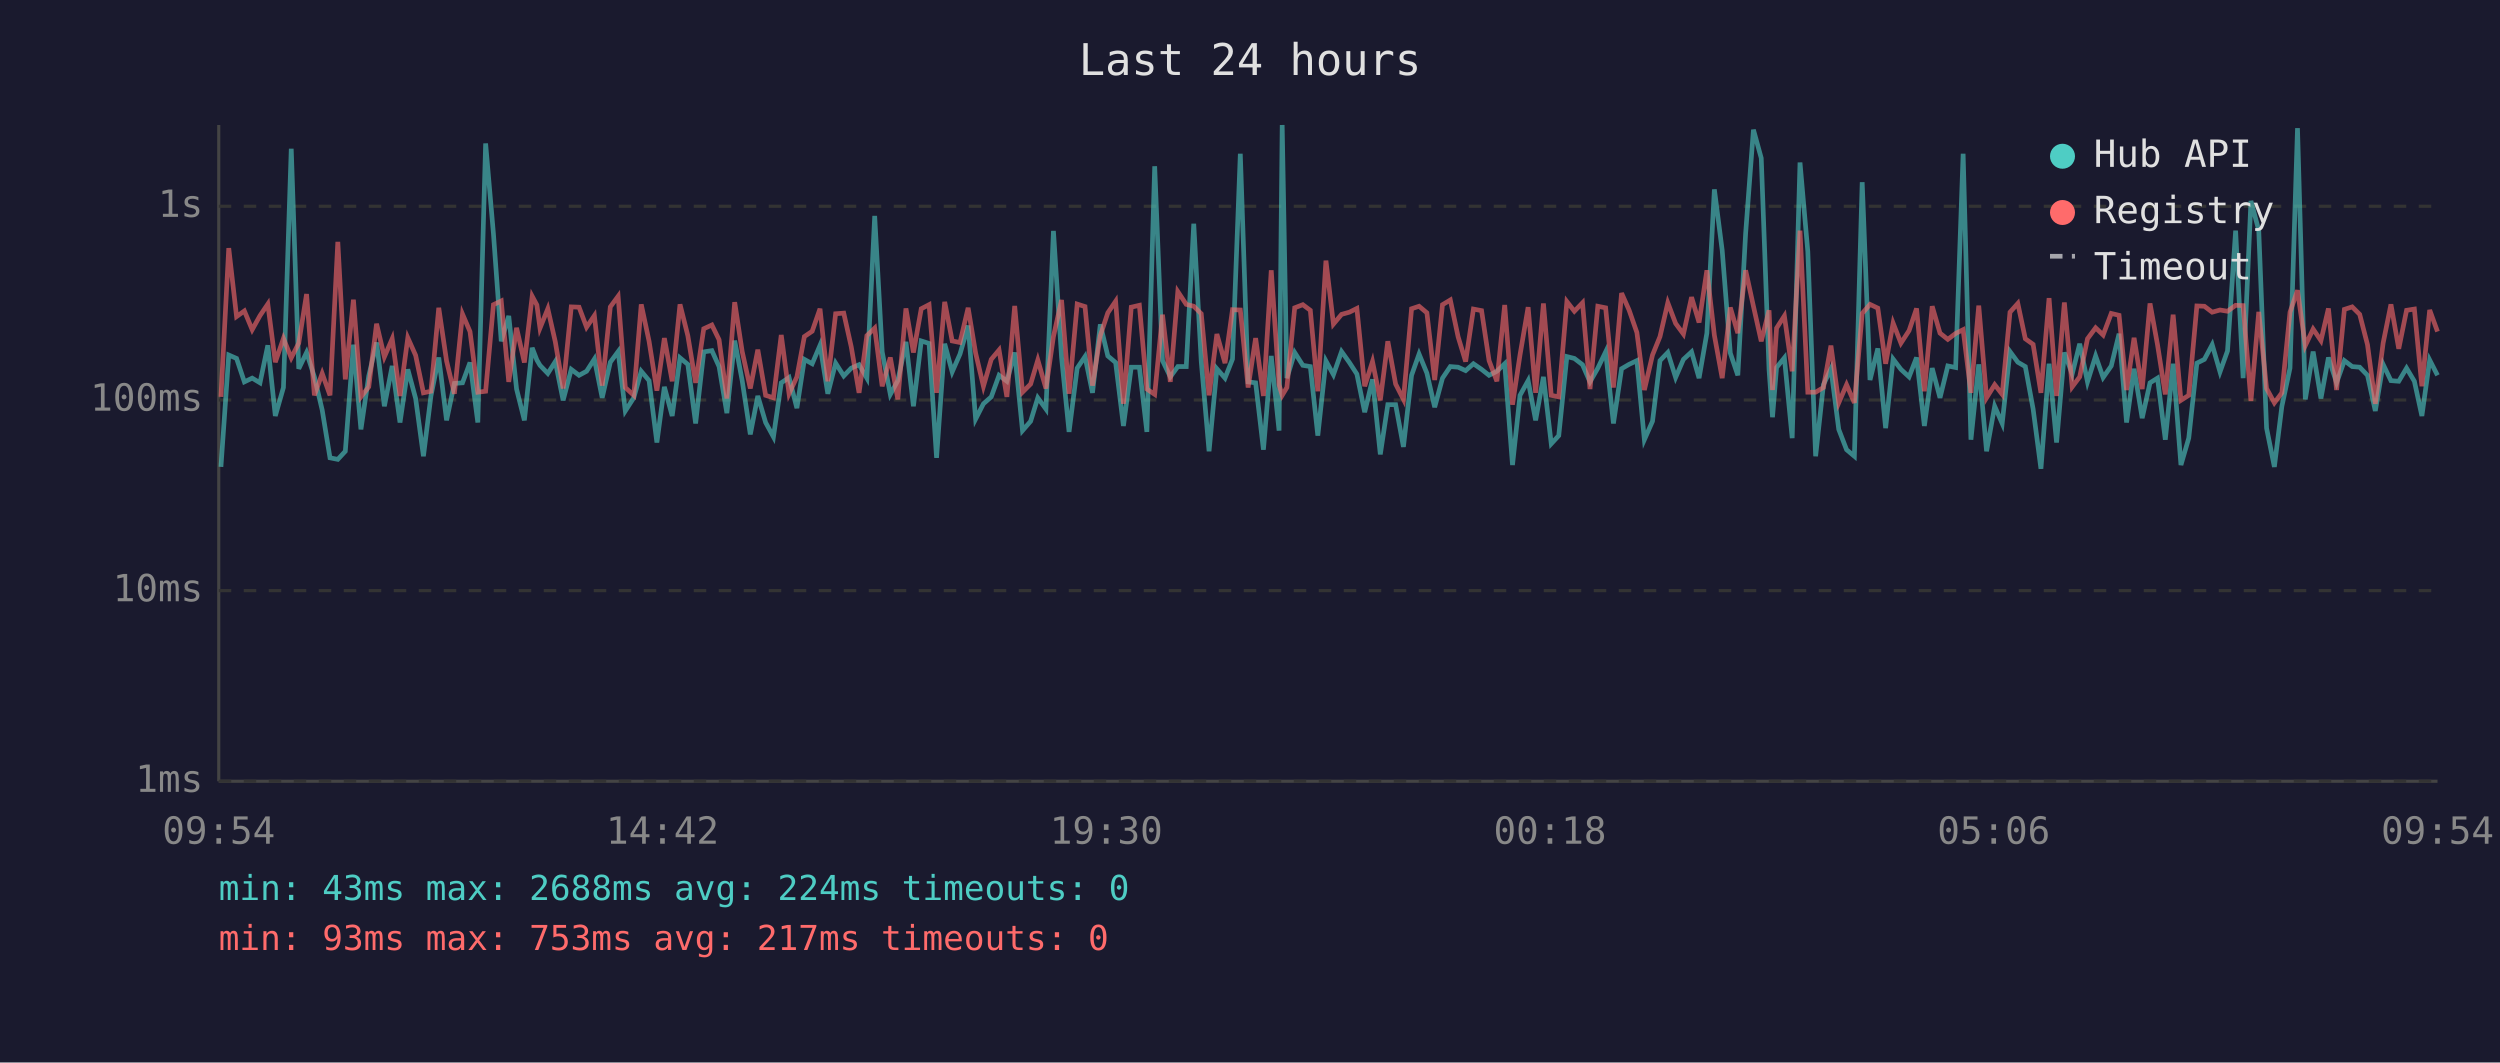
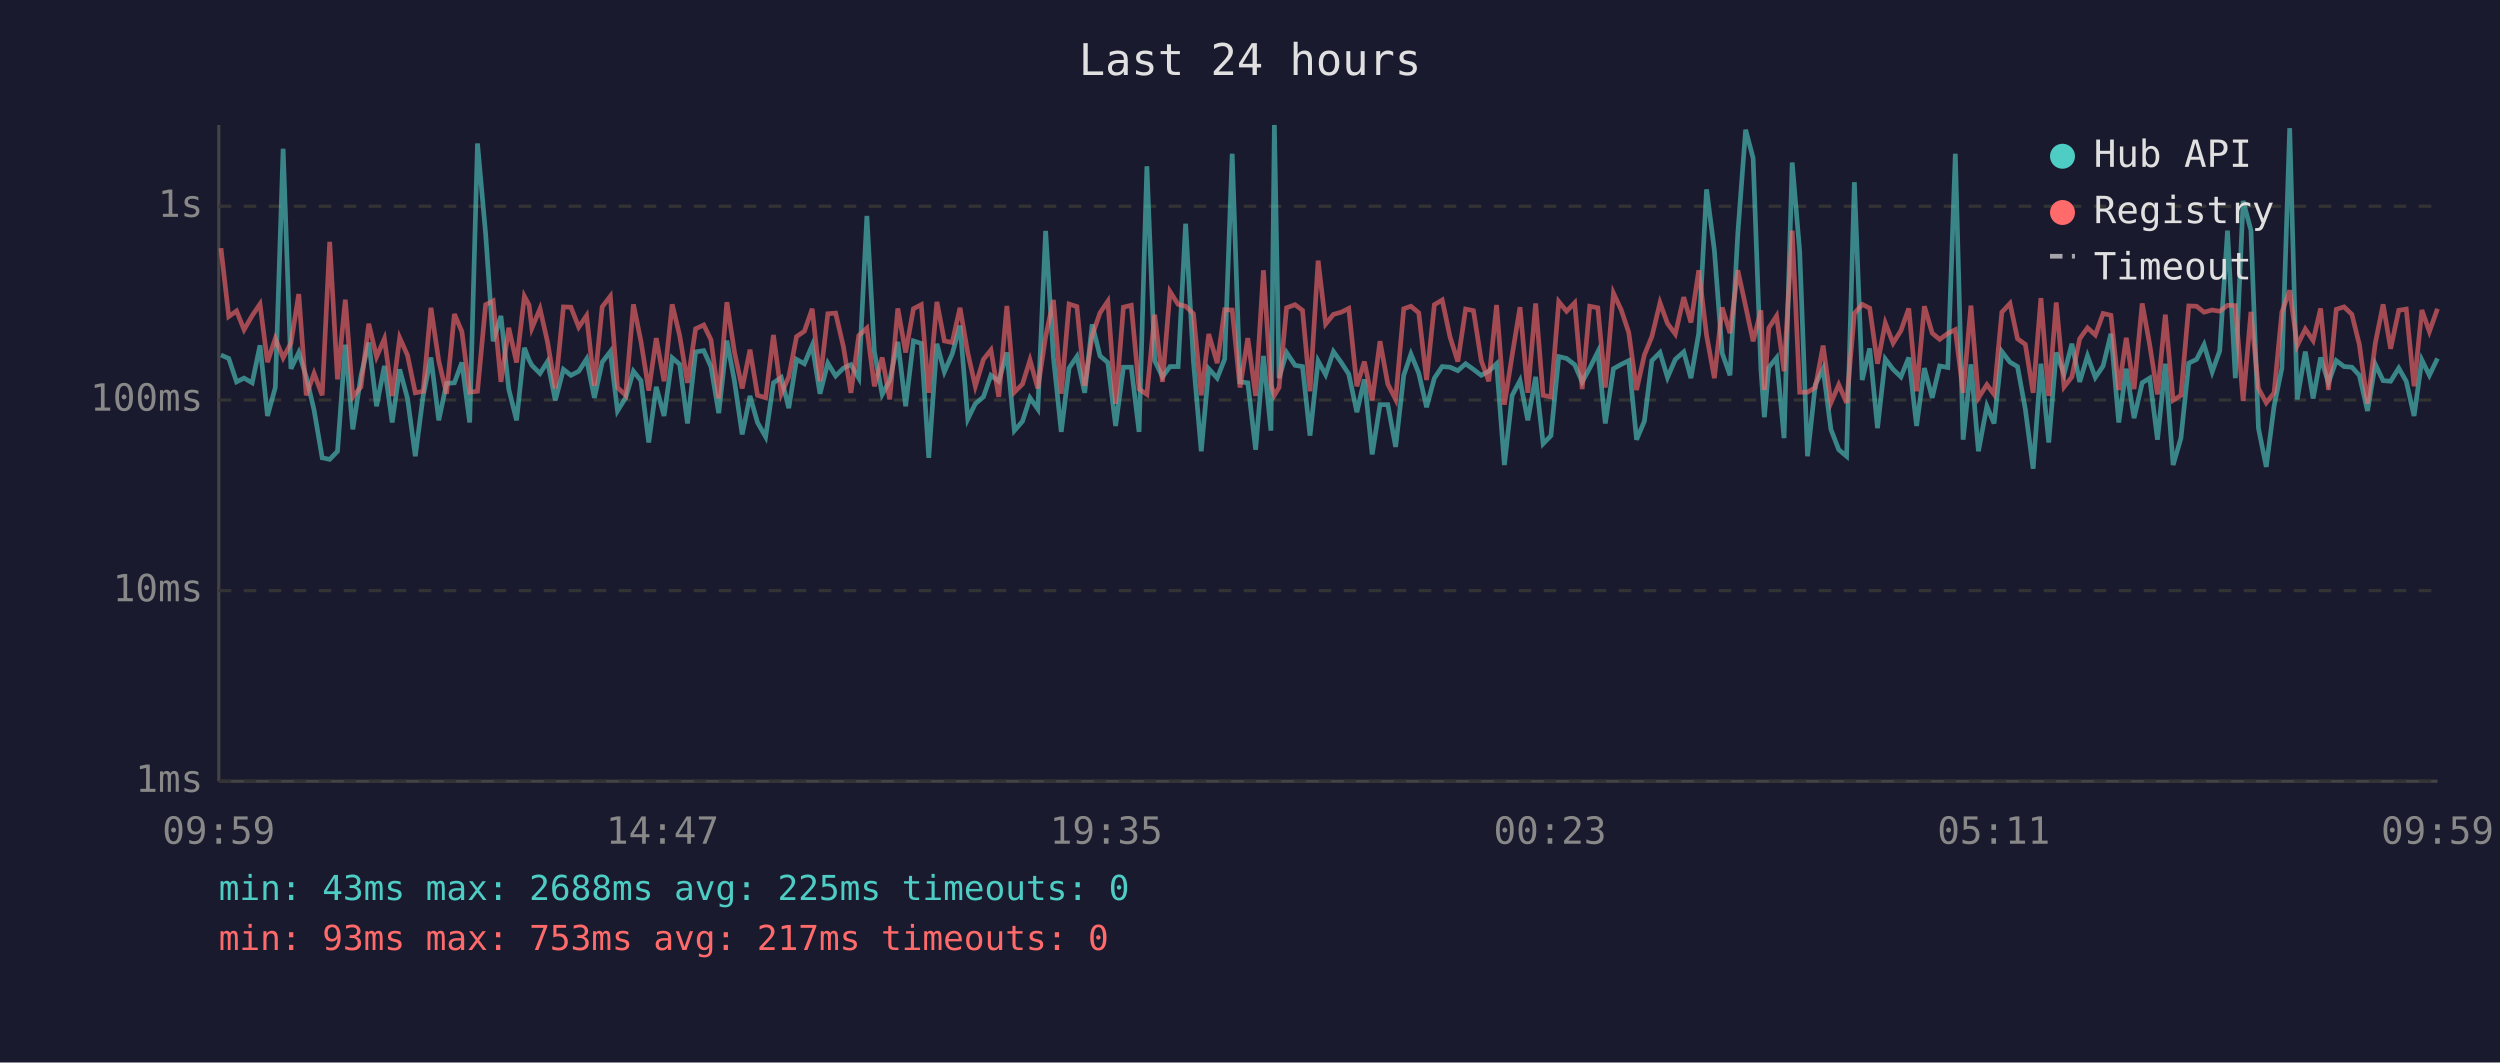
<svg xmlns="http://www.w3.org/2000/svg" viewBox="0 0 800 340" font-family="monospace" font-size="12">
  <rect width="800" height="340" fill="#1a1a2e" />
  <text x="400" y="24" fill="#e0e0e0" font-size="14" text-anchor="middle">Last 24 hours</text>
  <line x1="70" y1="40" x2="70" y2="250" stroke="#444" stroke-width="1" />
  <line x1="70" y1="250" x2="780" y2="250" stroke="#444" stroke-width="1" />
  <line x1="70" y1="250" x2="780" y2="250" stroke="#333" stroke-width="1" stroke-dasharray="4" />
  <text x="65" y="250" fill="#888" text-anchor="end" dominant-baseline="middle">1ms</text>
  <line x1="70" y1="189" x2="780" y2="189" stroke="#333" stroke-width="1" stroke-dasharray="4" />
  <text x="65" y="189" fill="#888" text-anchor="end" dominant-baseline="middle">10ms</text>
  <line x1="70" y1="128" x2="780" y2="128" stroke="#333" stroke-width="1" stroke-dasharray="4" />
  <text x="65" y="128" fill="#888" text-anchor="end" dominant-baseline="middle">100ms</text>
  <line x1="70" y1="66" x2="780" y2="66" stroke="#333" stroke-width="1" stroke-dasharray="4" />
  <text x="65" y="66" fill="#888" text-anchor="end" dominant-baseline="middle">1s</text>
-   <text x="70" y="270" fill="#888" text-anchor="middle">09:54</text>
-   <text x="212" y="270" fill="#888" text-anchor="middle">14:42</text>
-   <text x="354" y="270" fill="#888" text-anchor="middle">19:30</text>
-   <text x="496" y="270" fill="#888" text-anchor="middle">00:18</text>
-   <text x="638" y="270" fill="#888" text-anchor="middle">05:06</text>
-   <text x="780" y="270" fill="#888" text-anchor="middle">09:54</text>
-   <polyline points="70.7,149.4 73.2,113.6 75.7,114.7 78.2,122.2 80.7,121.0 83.2,122.5 85.7,110.5 88.1,133.1 90.7,124.0 93.2,47.6 95.6,118.0 98.1,112.8 100.6,120.6 103.1,131.2 105.6,146.5 108.1,147.0 110.5,144.4 113.1,110.3 115.5,137.4 118.0,120.3 120.5,109.6 123.0,130.0 125.5,117.1 128.0,135.2 130.5,118.2 133.0,127.5 135.5,146.0 137.9,126.7 140.4,114.4 142.9,134.5 145.4,122.7 148.0,122.5 150.4,116.0 152.9,135.2 155.4,45.9 157.9,74.8 160.4,109.2 162.8,101.1 165.3,124.5 167.8,134.5 170.3,111.3 171.8,115.2 172.8,116.9 175.3,119.5 177.7,115.7 180.2,128.1 182.8,118.2 185.3,120.1 187.7,118.8 190.2,114.9 192.7,127.3 195.3,115.9 197.8,112.5 200.1,131.5 202.8,127.3 205.2,118.8 207.7,121.8 210.2,141.6 212.6,123.8 215.1,133.1 217.6,114.5 220.1,116.6 222.6,135.5 225.2,112.6 227.8,112.2 230.1,117.3 232.6,132.2 235.1,109.0 237.5,121.8 240.1,139.0 242.5,126.7 245.0,135.2 247.5,139.8 250.0,122.5 252.5,120.8 255.0,130.6 257.4,115.0 259.9,116.4 262.4,110.5 264.9,126.0 267.4,116.2 270.0,120.3 272.4,117.8 274.9,116.7 277.4,121.0 279.9,69.1 282.3,112.6 284.9,126.2 287.3,121.8 289.9,109.4 292.3,130.0 294.8,109.1 297.3,109.9 299.7,146.5 302.3,110.0 304.7,119.0 307.2,113.3 309.8,104.2 312.2,134.1 314.7,129.2 317.2,127.0 319.7,120.1 322.2,122.0 324.7,112.8 327.2,137.8 329.8,134.8 332.1,127.3 334.7,130.9 337.1,73.9 339.7,114.4 342.1,138.2 344.7,117.8 347.2,114.1 349.6,125.7 352.1,103.8 354.5,113.9 357.0,116.0 359.5,136.3 362.0,117.5 364.6,117.5 367.0,138.2 369.5,53.2 372.0,115.4 374.5,120.6 376.9,117.3 379.6,117.3 382.0,71.6 384.4,115.7 386.9,144.4 389.4,118.0 392.0,121.0 394.4,114.9 396.9,49.2 399.4,122.2 401.8,122.5 404.3,143.9 406.8,113.9 409.3,137.8 410.3,40.0 411.8,121.0 414.3,112.8 416.9,116.9 419.3,117.3 421.7,139.4 424.3,115.5 426.7,119.9 429.3,112.5 431.8,116.0 434.2,119.7 436.7,131.9 439.2,121.4 441.7,145.4 444.1,129.5 446.6,129.5 449.1,143.0 451.7,120.1 454.1,113.3 456.6,119.4 459.1,130.3 461.6,121.0 464.1,117.3 466.6,117.5 469.0,118.6 471.5,116.4 474.1,118.2 476.5,120.1 479.0,118.8 481.5,116.4 484.0,148.8 486.4,126.5 489.0,121.8 491.4,134.5 493.9,120.6 496.4,142.0 498.8,139.4 501.4,114.1 503.8,114.7 506.4,116.7 508.8,122.2 511.3,117.8 513.8,112.6 516.3,135.5 518.9,118.0 521.3,116.6 523.8,115.4 526.2,140.7 528.8,134.8 531.2,115.4 533.7,112.8 536.2,120.8 538.7,115.0 541.3,112.6 543.7,121.0 546.2,106.6 548.6,60.6 551.1,80.1 553.7,113.0 556.1,120.1 558.6,74.7 561.1,41.5 563.6,50.6 566.1,118.4 567.2,133.5 568.5,117.6 571.0,114.5 573.5,140.2 576.0,52.0 578.5,80.5 581.0,146.0 583.5,123.1 585.9,118.0 588.4,137.4 590.9,143.9 593.4,146.0 595.9,58.3 598.4,121.6 600.9,111.5 603.4,137.0 605.8,114.9 608.3,118.2 610.9,120.6 613.3,114.4 615.8,136.3 618.3,117.8 620.8,127.3 623.3,117.1 625.8,117.6 628.2,49.2 630.7,140.7 633.2,116.6 635.7,144.4 638.3,130.0 640.7,135.5 643.2,112.5 645.7,115.9 648.1,117.3 650.6,130.9 653.1,150.0 655.7,116.4 658.1,141.6 660.6,112.8 663.1,119.7 665.5,110.0 668.0,122.2 670.6,113.9 673.0,120.8 675.6,117.1 678.1,106.8 680.5,135.2 682.9,118.0 685.5,133.8 688.0,122.5 690.4,121.0 692.9,140.7 695.4,116.4 697.9,148.8 700.4,140.2 703.0,116.2 705.4,115.0 707.9,110.3 710.4,119.0 712.8,112.3 715.4,73.8 717.8,121.0 720.3,64.3 722.8,73.7 725.3,137.0 727.8,149.4 730.2,130.0 732.8,117.8 735.2,41.0 737.7,127.8 740.2,112.5 742.7,127.5 745.1,114.4 747.7,122.5 750.2,115.4 752.7,117.3 755.1,117.5 757.6,120.1 760.1,131.5 762.6,116.6 765.1,121.8 767.6,122.0 770.1,117.8 772.6,122.0 775.0,133.1 777.5,115.2 780.0,120.1" fill="none" stroke="#4ecdc4" stroke-width="1.5" opacity="0.6" />
-   <polyline points="70.7,127.0 73.2,79.4 75.7,101.3 78.2,99.5 80.7,105.5 83.2,101.0 85.7,97.3 88.1,115.9 90.7,108.3 93.2,114.5 95.6,109.8 98.1,94.1 100.6,126.5 103.1,119.5 105.6,126.5 108.1,77.4 110.5,121.4 113.1,95.9 115.5,127.0 118.0,123.8 120.5,103.6 123.0,114.2 125.5,108.4 128.0,126.7 130.5,108.1 133.0,113.7 135.5,125.7 137.9,125.2 140.4,98.5 142.9,115.5 145.4,126.0 148.0,100.5 150.4,106.1 152.9,125.5 155.4,125.2 157.9,97.5 160.4,96.3 162.8,122.2 165.3,104.9 167.8,116.0 170.3,94.8 171.8,97.6 172.8,105.0 175.3,98.8 177.7,109.4 180.2,124.3 182.8,98.2 185.3,98.3 187.7,104.7 190.2,101.0 192.7,123.4 195.3,98.2 197.8,94.8 200.1,124.0 202.8,126.5 205.2,97.4 207.7,109.2 210.2,125.0 212.6,108.2 215.1,122.0 217.6,97.4 220.1,107.4 222.6,122.5 225.2,105.2 227.8,104.0 230.1,108.7 232.6,127.5 235.1,96.7 237.5,112.5 240.1,124.3 242.5,111.9 245.0,126.5 247.5,127.3 250.0,107.2 252.5,126.0 255.0,120.6 257.4,107.7 259.9,106.0 262.4,98.8 264.9,122.0 267.4,100.4 270.0,100.2 272.4,111.0 274.9,125.7 277.4,107.4 279.9,105.0 282.3,123.6 284.9,114.4 287.3,127.8 289.9,98.7 292.3,112.8 294.8,98.8 297.3,97.5 299.7,125.7 302.3,96.6 304.7,109.1 307.2,109.6 309.8,98.5 312.2,113.0 314.7,123.6 317.2,115.0 319.7,112.0 322.2,127.0 324.7,97.9 327.2,125.5 329.8,122.9 332.1,115.2 334.7,124.3 337.1,107.7 339.7,96.0 342.1,126.0 344.7,97.3 347.2,98.1 349.6,123.4 352.1,107.4 354.5,100.1 357.0,96.4 359.5,129.2 362.0,98.3 364.6,97.7 367.0,124.5 369.5,126.2 372.0,100.7 374.5,122.2 376.9,93.3 379.6,97.4 382.0,98.0 384.4,100.4 386.9,126.5 389.4,106.9 392.0,116.2 394.4,99.1 396.9,99.2 399.4,124.0 401.8,108.2 404.3,126.7 406.8,86.5 409.3,123.1 410.3,126.5 411.8,124.0 414.3,98.5 416.9,97.5 419.3,99.3 421.7,125.2 424.3,83.4 426.7,103.7 429.3,100.6 431.8,99.9 434.2,98.7 436.7,123.6 439.2,115.7 441.7,128.1 444.1,109.2 446.6,122.9 449.1,127.8 451.7,98.8 454.1,98.0 456.6,100.1 459.1,121.6 461.6,97.5 464.1,96.0 466.6,107.8 469.0,115.7 471.5,98.9 474.1,99.4 476.5,115.4 479.0,122.0 481.5,97.6 484.0,129.5 486.4,113.6 489.0,98.3 491.4,125.7 493.9,97.1 496.4,126.5 498.8,127.0 501.4,96.5 503.8,99.6 506.4,96.9 508.8,124.5 511.3,98.0 513.8,98.5 516.3,124.0 518.9,93.8 521.3,99.2 523.8,106.4 526.2,124.8 528.8,113.6 531.2,107.7 533.7,96.9 536.2,103.5 538.7,106.9 541.3,95.1 543.7,103.2 546.2,86.5 548.6,107.3 551.1,121.0 553.7,98.4 556.1,106.6 558.6,86.5 561.1,98.0 563.6,109.2 566.1,99.3 567.2,124.8 568.5,105.0 571.0,101.1 573.5,118.8 576.0,73.8 578.5,125.5 581.0,125.5 583.5,124.0 585.9,110.6 588.4,128.9 590.9,123.1 593.4,128.9 595.9,100.3 598.4,97.4 600.9,98.6 603.4,116.4 605.8,103.4 608.3,109.8 610.9,105.8 613.3,98.7 615.8,125.2 618.3,98.0 620.8,106.6 623.3,108.6 625.8,106.7 628.2,105.5 630.7,125.7 633.2,97.8 635.7,127.3 638.3,123.1 640.7,126.2 643.2,99.9 645.7,97.1 648.1,108.4 650.6,110.2 653.1,125.7 655.7,95.4 658.1,126.7 660.6,96.8 663.1,123.8 665.5,120.6 668.0,108.4 670.6,104.9 673.0,107.2 675.6,100.3 678.1,100.9 680.5,124.8 682.9,108.1 685.5,124.5 688.0,97.1 690.4,110.3 692.9,126.2 695.4,100.7 697.9,128.1 700.4,126.5 703.0,97.9 705.4,98.0 707.9,99.9 710.4,99.2 712.8,99.6 715.4,97.7 717.8,97.8 720.3,128.3 722.8,99.8 725.3,124.3 727.8,128.9 730.2,125.7 732.8,99.9 735.2,92.9 737.7,110.6 740.2,105.3 742.7,109.0 745.1,98.7 747.7,124.8 750.2,99.0 752.7,98.2 755.1,100.6 757.6,110.3 760.1,129.2 762.6,109.8 765.1,97.4 767.6,111.6 770.1,99.3 772.6,98.9 775.0,123.6 777.5,99.2 780.0,106.1" fill="none" stroke="#ff6b6b" stroke-width="1.5" opacity="0.6" />
+   <text x="70" y="270" fill="#888" text-anchor="middle">09:59</text>
+   <text x="212" y="270" fill="#888" text-anchor="middle">14:47</text>
+   <text x="354" y="270" fill="#888" text-anchor="middle">19:35</text>
+   <text x="496" y="270" fill="#888" text-anchor="middle">00:23</text>
+   <text x="638" y="270" fill="#888" text-anchor="middle">05:11</text>
+   <text x="780" y="270" fill="#888" text-anchor="middle">09:59</text>
+   <polyline points="70.7,113.6 73.2,114.7 75.7,122.2 78.1,121.0 80.7,122.5 83.2,110.5 85.6,133.1 88.1,124.0 90.6,47.6 93.1,118.0 95.6,112.8 98.0,120.6 100.5,131.2 103.1,146.5 105.5,147.0 108.0,144.4 110.5,110.3 112.9,137.4 115.5,120.3 118.0,109.6 120.5,130.0 123.0,117.1 125.5,135.2 127.9,118.2 130.4,127.5 132.9,146.0 135.4,126.7 137.9,114.4 140.4,134.5 142.9,122.7 145.4,122.5 147.8,116.0 150.3,135.2 152.8,45.9 155.4,74.8 157.8,109.2 160.3,101.1 162.8,124.5 165.3,134.5 167.8,111.3 169.3,115.2 170.2,116.9 172.8,119.5 175.2,115.7 177.7,128.1 180.3,118.2 182.7,120.1 185.2,118.8 187.7,114.9 190.2,127.3 192.7,115.9 195.3,112.5 197.6,131.5 200.2,127.3 202.7,118.8 205.1,121.8 207.6,141.6 210.0,123.8 212.5,133.1 215.1,114.5 217.5,116.6 220.0,135.5 222.6,112.6 225.2,112.2 227.5,117.3 230.0,132.2 232.6,109.0 235.0,121.8 237.5,139.0 240.0,126.7 242.4,135.2 245.0,139.8 247.5,122.5 250.0,120.8 252.4,130.6 254.9,115.0 257.4,116.4 259.9,110.5 262.4,126.0 264.9,116.2 267.4,120.3 269.9,117.8 272.3,116.7 274.8,121.0 277.4,69.1 279.8,112.6 282.3,126.2 284.7,121.8 287.3,109.4 289.8,130.0 292.3,109.1 294.8,109.9 297.2,146.5 299.8,110.0 302.2,119.0 304.7,113.3 307.2,104.2 309.7,134.1 312.1,129.2 314.7,127.0 317.1,120.1 319.6,122.0 322.2,112.8 324.6,137.8 327.2,134.8 329.6,127.3 332.1,130.9 334.6,73.9 337.1,114.4 339.6,138.2 342.1,117.8 344.6,114.1 347.1,125.7 349.5,103.8 352.0,113.9 354.5,116.0 357.0,136.3 359.5,117.5 362.0,117.5 364.5,138.2 367.0,53.2 369.5,115.4 372.0,120.6 374.4,117.3 377.0,117.3 379.4,71.6 381.9,115.7 384.4,144.4 386.8,118.0 389.5,121.0 391.9,114.9 394.3,49.2 396.8,122.2 399.3,122.5 401.8,143.9 404.3,113.9 406.7,137.8 407.8,40.0 409.3,121.0 411.7,112.8 414.4,116.9 416.8,117.3 419.2,139.4 421.8,115.5 424.2,119.9 426.7,112.5 429.2,116.0 431.6,119.7 434.2,131.9 436.6,121.4 439.1,145.4 441.6,129.5 444.1,129.5 446.6,143.0 449.2,120.1 451.5,113.3 454.0,119.4 456.5,130.3 459.0,121.0 461.5,117.3 464.0,117.5 466.5,118.6 469.0,116.4 471.5,118.2 474.0,120.1 476.4,118.8 478.9,116.4 481.4,148.8 483.9,126.5 486.4,121.8 488.9,134.5 491.4,120.6 493.8,142.0 496.3,139.4 498.8,114.1 501.3,114.7 503.9,116.7 506.3,122.2 508.7,117.8 511.3,112.6 513.7,135.5 516.3,118.0 518.8,116.6 521.2,115.4 523.7,140.7 526.2,134.8 528.6,115.4 531.2,112.8 533.6,120.8 536.1,115.0 538.8,112.6 541.1,121.0 543.6,106.6 546.1,60.6 548.6,80.1 551.1,113.0 553.6,120.1 556.1,74.7 558.6,41.5 561.0,50.6 563.5,118.4 564.6,133.5 566.0,117.6 568.5,114.5 570.9,140.2 573.5,52.0 575.9,80.5 578.4,146.0 580.9,123.1 583.4,118.0 585.9,137.4 588.4,143.9 590.9,146.0 593.4,58.3 595.9,121.6 598.3,111.5 600.8,137.0 603.3,114.9 605.8,118.2 608.3,120.6 610.8,114.4 613.3,136.3 615.8,117.8 618.3,127.3 620.7,117.1 623.3,117.6 625.7,49.2 628.2,140.7 630.7,116.6 633.1,144.4 635.8,130.0 638.1,135.5 640.6,112.5 643.2,115.9 645.6,117.3 648.1,130.9 650.6,150.0 653.1,116.4 655.6,141.6 658.0,112.8 660.5,119.7 663.0,110.0 665.5,122.2 668.0,113.9 670.5,120.8 673.0,117.1 675.5,106.8 678.0,135.2 680.4,118.0 682.9,133.8 685.5,122.5 687.9,121.0 690.4,140.7 692.9,116.4 695.4,148.8 697.9,140.2 700.4,116.2 702.9,115.0 705.3,110.3 707.9,119.0 710.3,112.3 712.8,73.8 715.3,121.0 717.8,64.3 720.3,73.7 722.7,137.0 725.2,149.4 727.7,130.0 730.2,117.8 732.7,41.0 735.1,127.8 737.7,112.5 740.2,127.5 742.6,114.4 745.1,122.5 747.6,115.4 750.1,117.3 752.6,117.5 755.0,120.1 757.6,131.5 760.1,116.6 762.6,121.8 765.0,122.0 767.6,117.8 770.0,122.0 772.5,133.1 775.0,115.2 777.4,120.1 780.0,114.7" fill="none" stroke="#4ecdc4" stroke-width="1.5" opacity="0.6" />
+   <polyline points="70.7,79.4 73.2,101.3 75.7,99.5 78.1,105.5 80.7,101.0 83.2,97.3 85.6,115.9 88.1,108.3 90.6,114.5 93.1,109.8 95.6,94.1 98.0,126.5 100.5,119.5 103.1,126.5 105.5,77.4 108.0,121.4 110.5,95.9 112.9,127.0 115.5,123.8 118.0,103.6 120.5,114.2 123.0,108.4 125.5,126.7 127.9,108.1 130.4,113.7 132.9,125.7 135.4,125.2 137.9,98.5 140.4,115.5 142.9,126.0 145.4,100.5 147.8,106.1 150.3,125.5 152.8,125.2 155.4,97.5 157.8,96.3 160.3,122.2 162.8,104.9 165.3,116.0 167.8,94.8 169.3,97.6 170.2,105.0 172.8,98.8 175.2,109.4 177.7,124.3 180.3,98.2 182.7,98.3 185.2,104.7 187.7,101.0 190.2,123.4 192.7,98.2 195.3,94.8 197.6,124.0 200.2,126.5 202.7,97.4 205.1,109.2 207.6,125.0 210.0,108.2 212.5,122.0 215.1,97.4 217.5,107.4 220.0,122.5 222.6,105.2 225.2,104.0 227.5,108.7 230.0,127.5 232.6,96.7 235.0,112.5 237.5,124.3 240.0,111.9 242.4,126.5 245.0,127.3 247.5,107.2 250.0,126.0 252.4,120.6 254.9,107.7 257.4,106.0 259.9,98.8 262.4,122.0 264.9,100.4 267.4,100.2 269.9,111.0 272.3,125.7 274.8,107.4 277.4,105.0 279.8,123.6 282.3,114.4 284.7,127.8 287.3,98.7 289.8,112.8 292.3,98.8 294.8,97.5 297.2,125.7 299.8,96.6 302.2,109.1 304.7,109.6 307.2,98.5 309.7,113.0 312.1,123.6 314.7,115.0 317.1,112.0 319.6,127.0 322.2,97.9 324.6,125.5 327.2,122.9 329.6,115.2 332.1,124.3 334.6,107.7 337.1,96.0 339.6,126.0 342.1,97.3 344.6,98.1 347.1,123.4 349.5,107.4 352.0,100.1 354.5,96.4 357.0,129.2 359.5,98.3 362.0,97.7 364.5,124.5 367.0,126.2 369.5,100.7 372.0,122.2 374.4,93.3 377.0,97.4 379.4,98.0 381.9,100.4 384.4,126.5 386.8,106.9 389.5,116.2 391.9,99.1 394.3,99.2 396.8,124.0 399.3,108.2 401.8,126.7 404.3,86.5 406.7,123.1 407.8,126.5 409.3,124.0 411.7,98.5 414.4,97.5 416.8,99.3 419.2,125.2 421.8,83.4 424.2,103.7 426.7,100.6 429.2,99.9 431.6,98.7 434.2,123.6 436.6,115.7 439.1,128.1 441.6,109.2 444.1,122.9 446.6,127.8 449.2,98.8 451.5,98.0 454.0,100.1 456.5,121.6 459.0,97.5 461.5,96.0 464.0,107.8 466.5,115.7 469.0,98.9 471.5,99.4 474.0,115.4 476.4,122.0 478.9,97.6 481.4,129.5 483.9,113.6 486.4,98.3 488.9,125.7 491.4,97.1 493.8,126.5 496.3,127.0 498.8,96.5 501.3,99.6 503.9,96.9 506.3,124.5 508.7,98.0 511.3,98.5 513.7,124.0 516.3,93.8 518.8,99.2 521.2,106.4 523.7,124.8 526.2,113.6 528.6,107.7 531.2,96.9 533.6,103.5 536.1,106.9 538.8,95.1 541.1,103.2 543.6,86.5 546.1,107.3 548.6,121.0 551.1,98.4 553.6,106.6 556.1,86.5 558.6,98.0 561.0,109.2 563.5,99.3 564.6,124.8 566.0,105.0 568.5,101.1 570.9,118.8 573.5,73.8 575.9,125.5 578.4,125.5 580.9,124.0 583.4,110.6 585.9,128.9 588.4,123.1 590.9,128.9 593.4,100.3 595.9,97.4 598.3,98.6 600.8,116.4 603.3,103.4 605.8,109.8 608.3,105.8 610.8,98.7 613.3,125.2 615.8,98.0 618.3,106.6 620.7,108.6 623.3,106.7 625.7,105.5 628.2,125.7 630.7,97.8 633.1,127.3 635.8,123.1 638.1,126.2 640.6,99.9 643.2,97.1 645.6,108.4 648.1,110.2 650.6,125.7 653.1,95.4 655.6,126.7 658.0,96.8 660.5,123.8 663.0,120.6 665.5,108.4 668.0,104.9 670.5,107.2 673.0,100.3 675.5,100.9 678.0,124.8 680.4,108.1 682.9,124.5 685.5,97.1 687.9,110.3 690.4,126.2 692.9,100.7 695.4,128.1 697.9,126.5 700.4,97.9 702.9,98.0 705.3,99.9 707.9,99.2 710.3,99.6 712.8,97.7 715.3,97.8 717.8,128.3 720.3,99.8 722.7,124.3 725.2,128.9 727.7,125.7 730.2,99.9 732.7,92.9 735.1,110.6 737.7,105.3 740.2,109.0 742.6,98.7 745.1,124.8 747.6,99.0 750.1,98.2 752.6,100.6 755.0,110.3 757.6,129.2 760.1,109.8 762.6,97.4 765.0,111.6 767.6,99.3 770.0,98.9 772.5,123.6 775.0,99.2 777.4,106.1 780.0,98.8" fill="none" stroke="#ff6b6b" stroke-width="1.5" opacity="0.6" />
  <circle cx="660" cy="50" r="4" fill="#4ecdc4" />
  <text x="670" y="50" fill="#e0e0e0" dominant-baseline="middle">Hub API</text>
  <circle cx="660" cy="68" r="4" fill="#ff6b6b" />
  <text x="670" y="68" fill="#e0e0e0" dominant-baseline="middle">Registry</text>
  <line x1="656" y1="82" x2="664" y2="82" stroke="#e0e0e0" stroke-width="1.5" stroke-dasharray="4,3" opacity="0.7" />
  <text x="670" y="86" fill="#e0e0e0" dominant-baseline="middle">Timeout</text>
-   <text x="70" y="288" fill="#4ecdc4" font-size="11">min: 43ms  max: 2688ms  avg: 224ms  timeouts: 0</text>
+   <text x="70" y="288" fill="#4ecdc4" font-size="11">min: 43ms  max: 2688ms  avg: 225ms  timeouts: 0</text>
  <text x="70" y="304" fill="#ff6b6b" font-size="11">min: 93ms  max: 753ms  avg: 217ms  timeouts: 0</text>
</svg>
